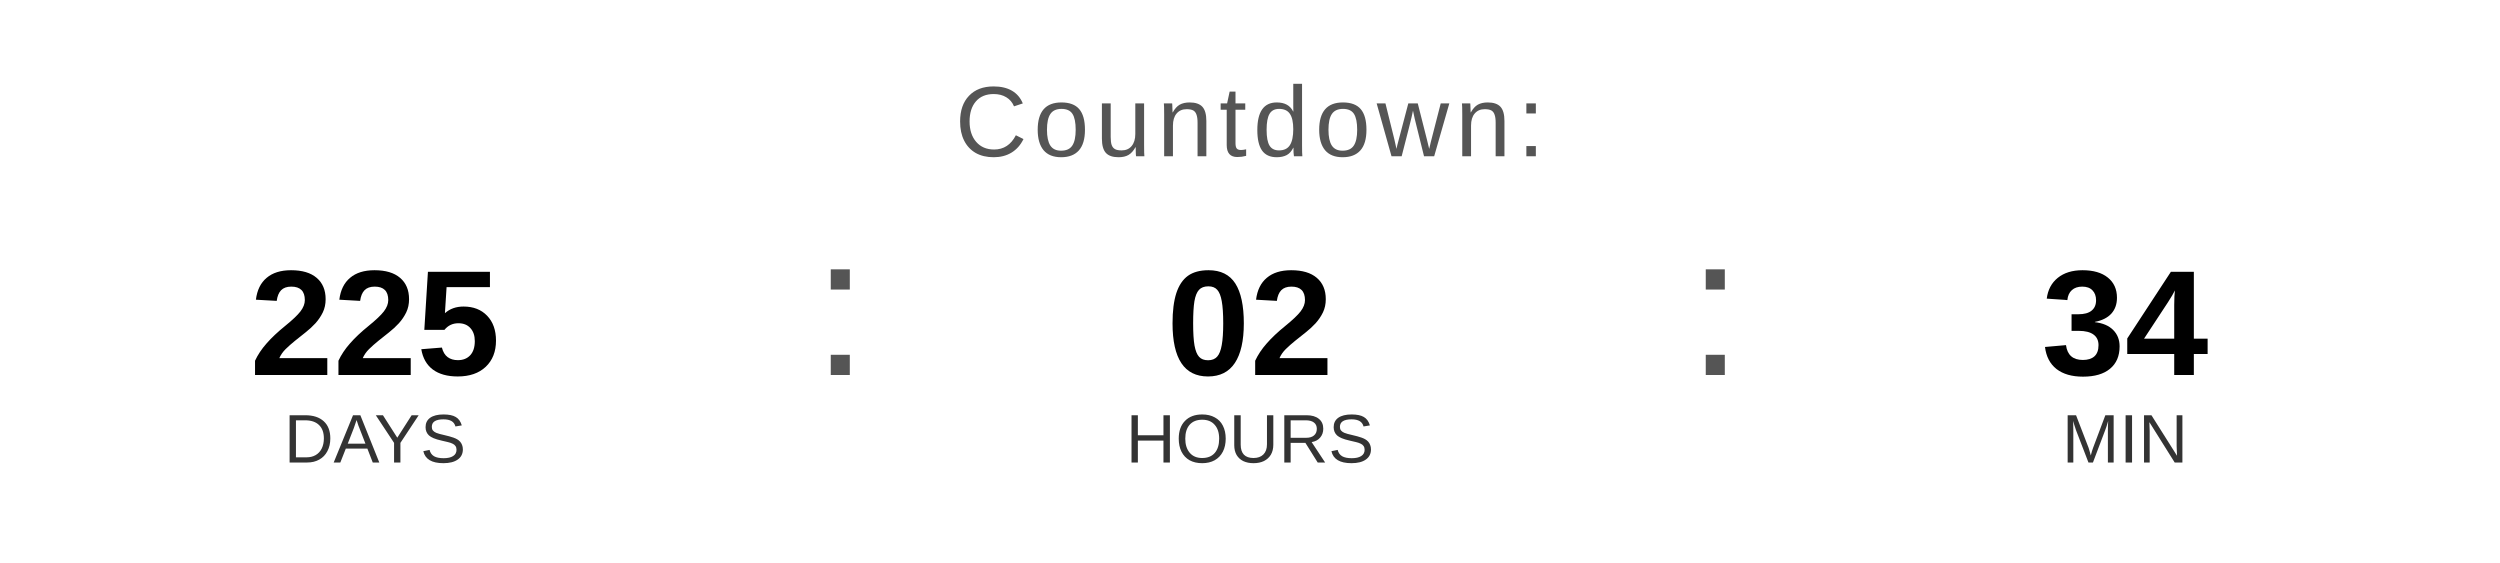
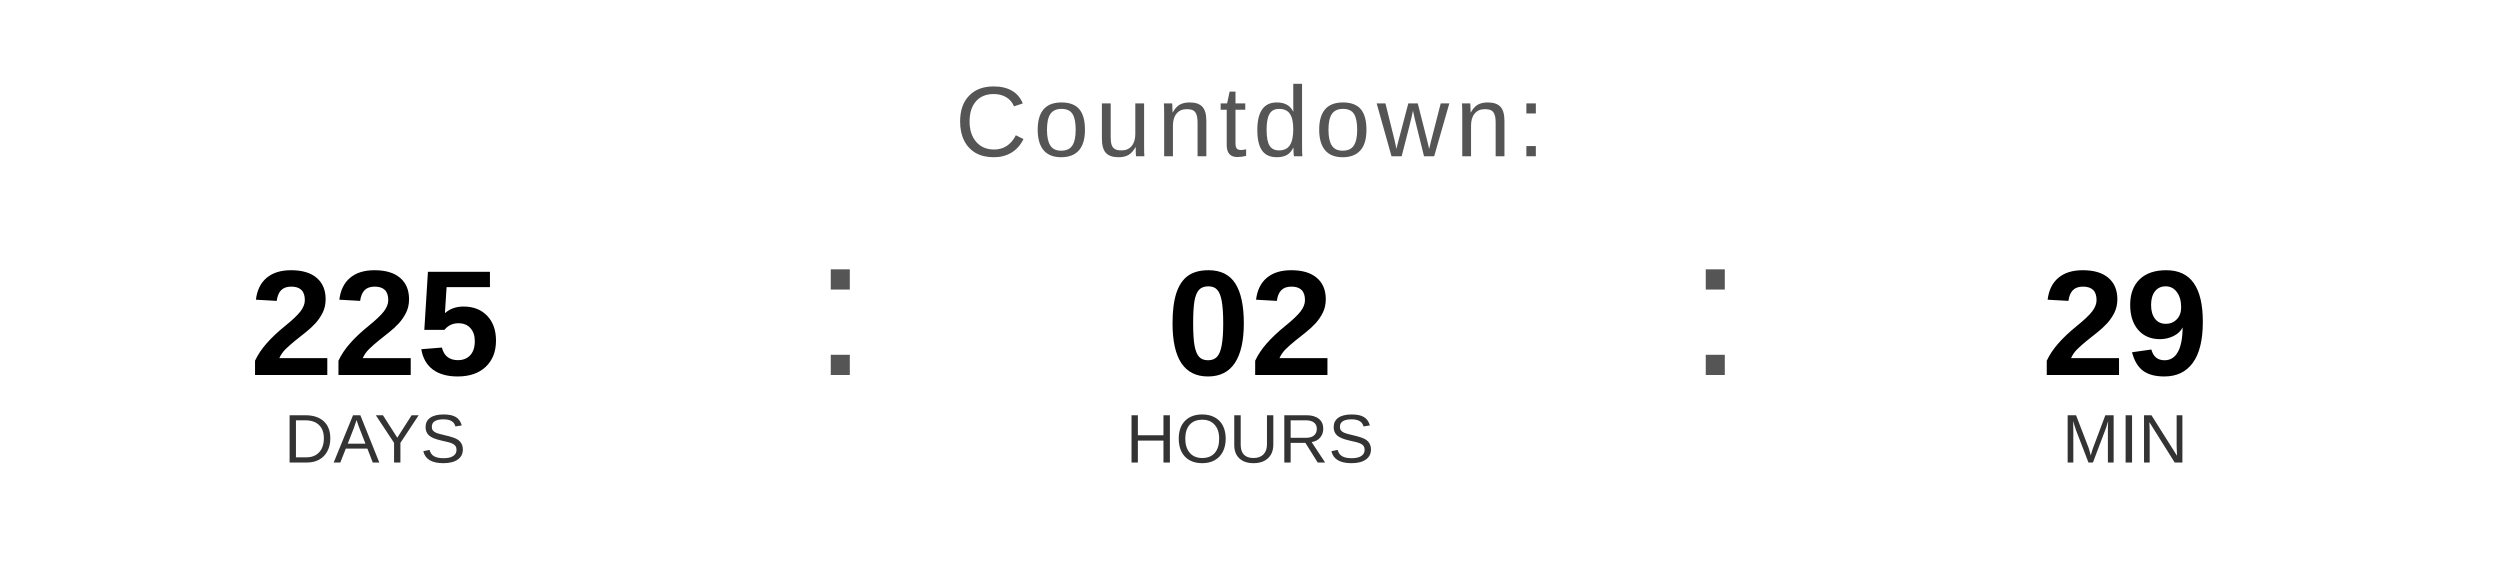
<svg xmlns="http://www.w3.org/2000/svg" width="400" height="90" viewBox="0 0 400 90">
  <text x="200" y="25" font-family="Arial, Helvetica, sans-serif" font-size="16" fill="#555555" text-anchor="middle" letter-spacing="1">
    Countdown:
  </text>
  <text x="60" y="60" font-family="Arial, Helvetica, sans-serif" font-size="24" font-weight="bold" fill="#000000" text-anchor="middle">225</text>
  <text x="60" y="74" font-family="Arial, Helvetica, sans-serif" font-size="11" fill="#333333" text-anchor="middle">DAYS</text>
  <text x="130" y="60" font-family="Arial, sans-serif" font-size="32" fill="#555555">:</text>
  <text x="200" y="60" font-family="Arial, Helvetica, sans-serif" font-size="24" font-weight="bold" fill="#000000" text-anchor="middle">02</text>
  <text x="200" y="74" font-family="Arial, Helvetica, sans-serif" font-size="11" fill="#333333" text-anchor="middle">HOURS</text>
  <text x="270" y="60" font-family="Arial, sans-serif" font-size="32" fill="#555555">:</text>
-   <text x="340" y="60" font-family="Arial, Helvetica, sans-serif" font-size="24" font-weight="bold" fill="#000000" text-anchor="middle">34</text>
+   <text x="340" y="60" font-family="Arial, Helvetica, sans-serif" font-size="24" font-weight="bold" fill="#000000" text-anchor="middle">29</text>
  <text x="340" y="74" font-family="Arial, Helvetica, sans-serif" font-size="11" fill="#333333" text-anchor="middle">MIN</text>
</svg>
